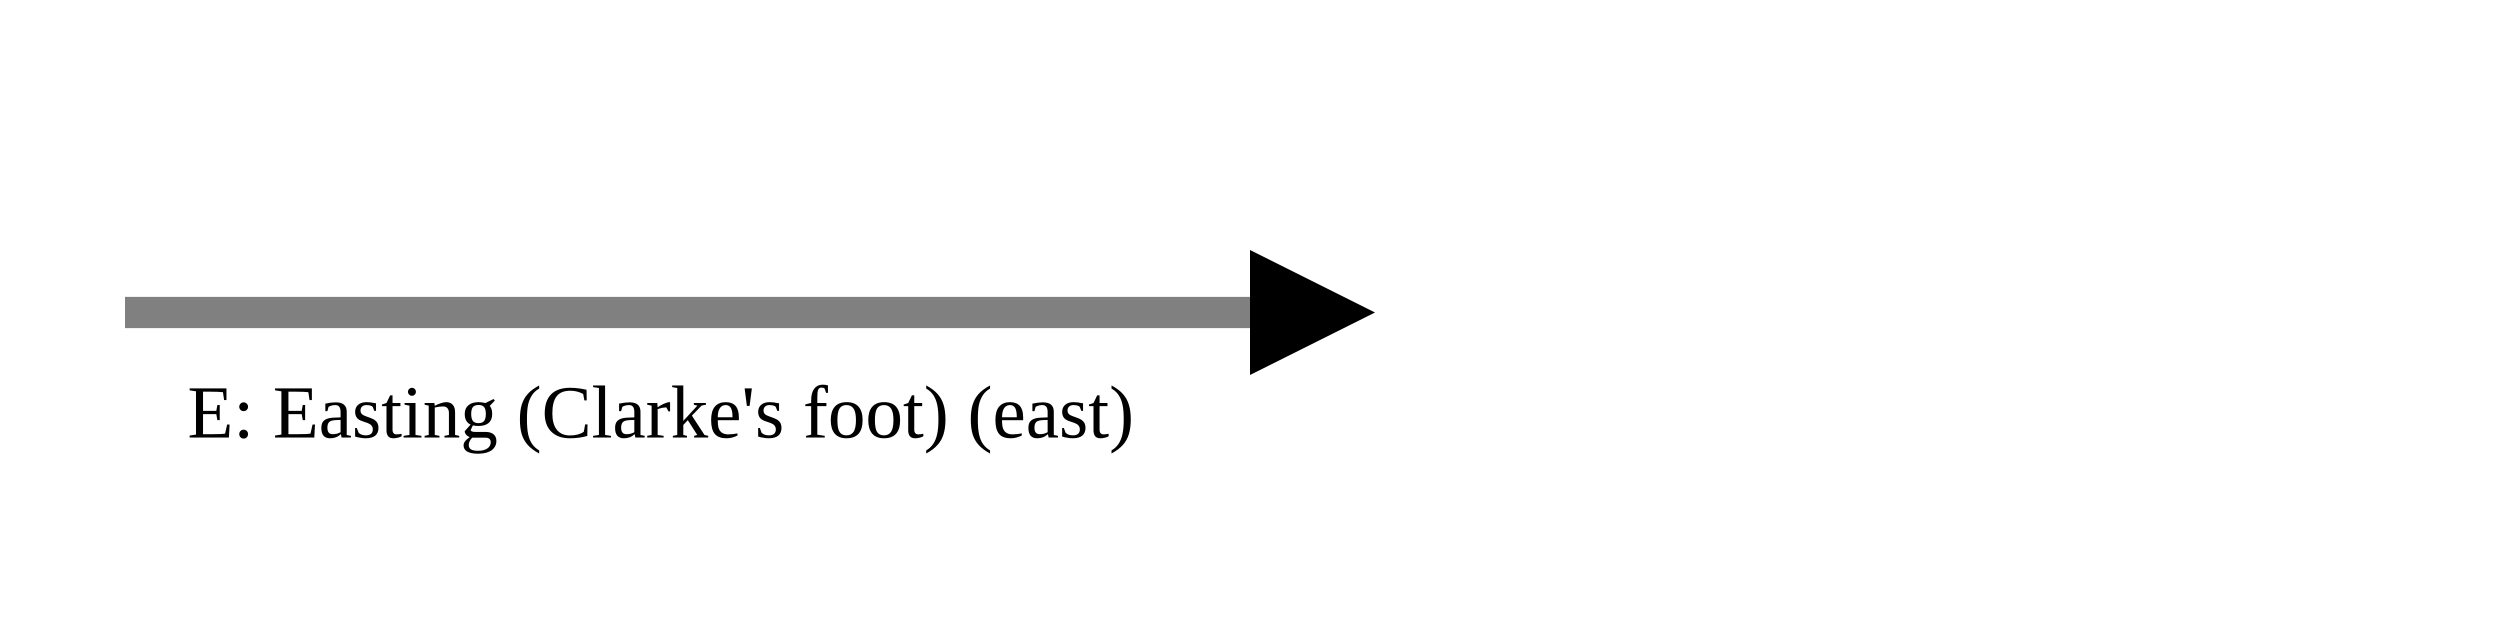
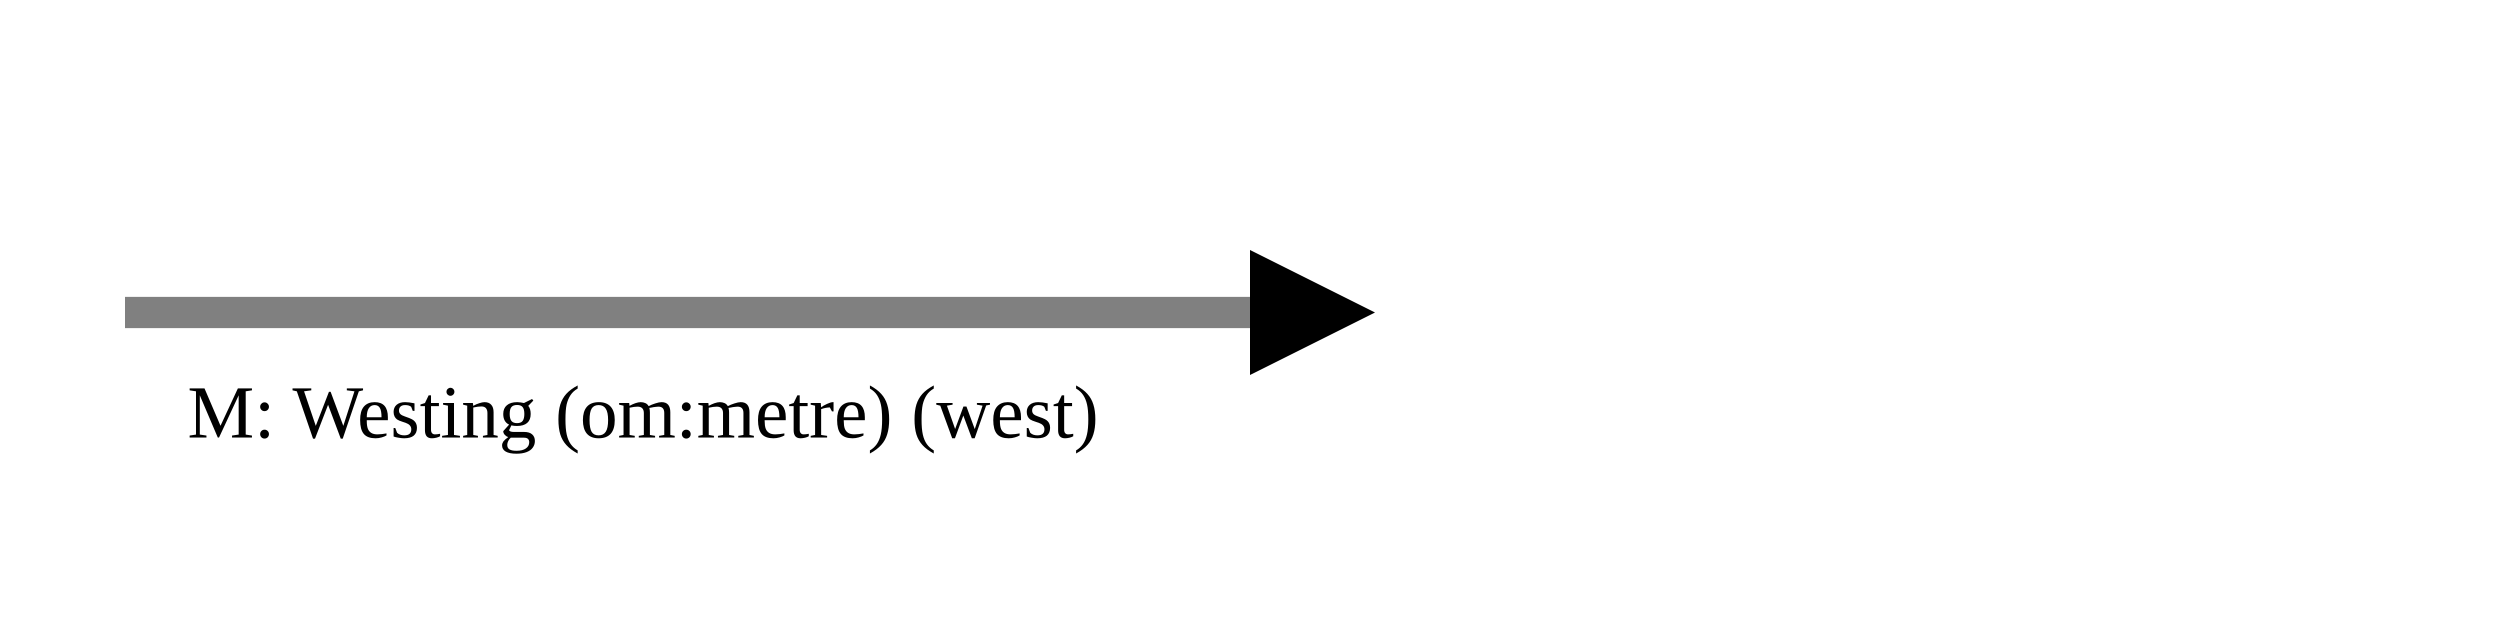
<svg xmlns="http://www.w3.org/2000/svg" version="1.1" width="400" height="100" viewbox="0 0 275 100">
  <defs>
    <marker id="arrowhead" markerWidth="10" markerHeight="7" refX="0" refY="2" orient="auto">
      <polygon points="0 0, 4 2, 0 4" />
    </marker>
  </defs>
  <line x1="20" y1="50" x2="200" y2="50" stroke="gray" stroke-width="5" marker-end="url(#arrowhead)" />
-   <text x="30" y="70" class="small">E: Easting (Clarke's foot) (east)</text>
+   <text x="30" y="70" class="small">M: Westing (om:metre) (west)</text>
</svg>
